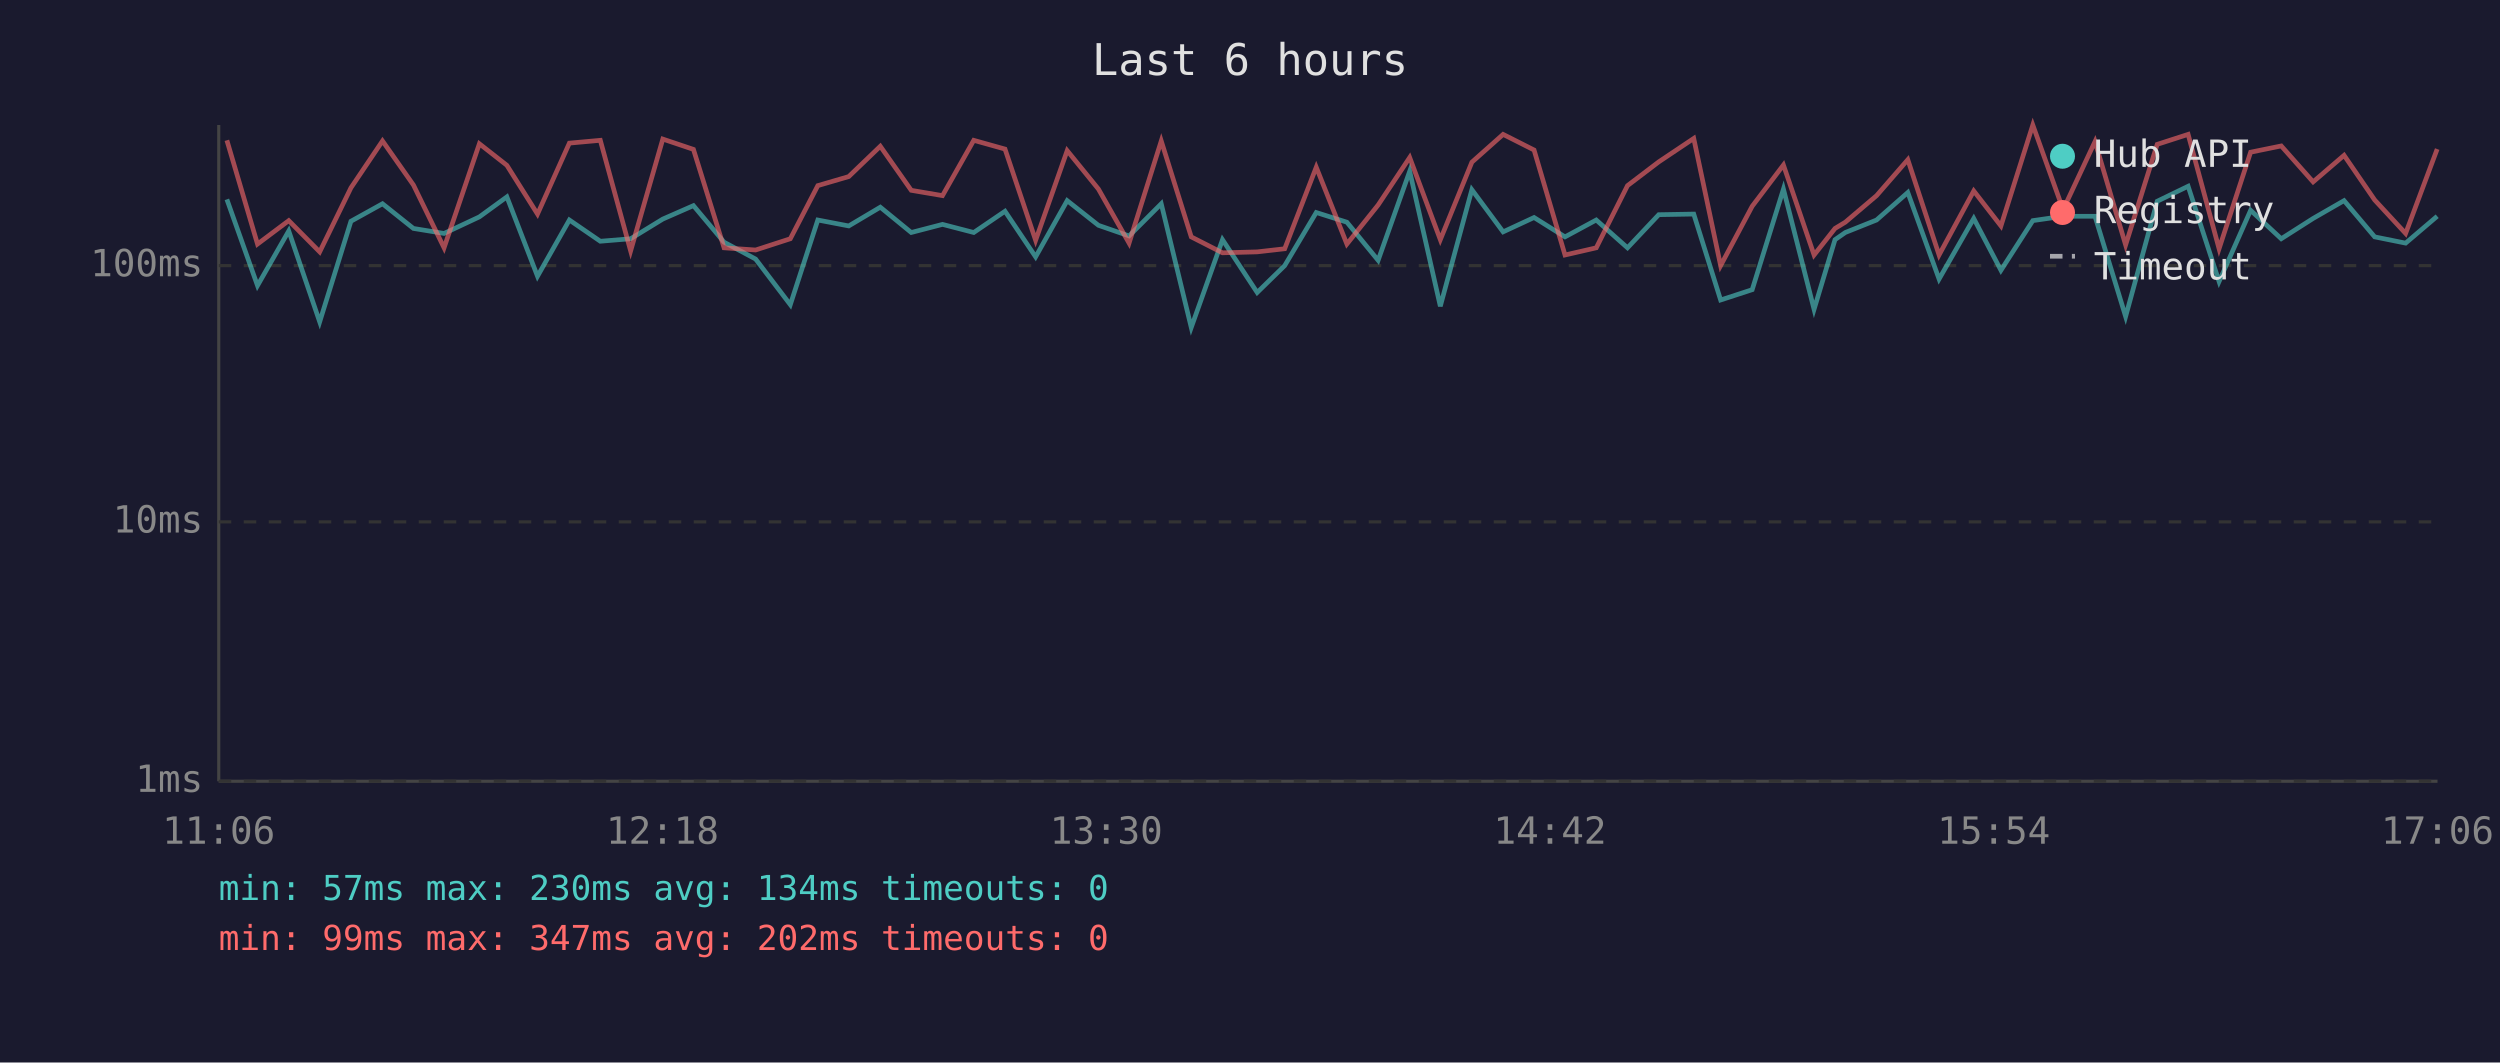
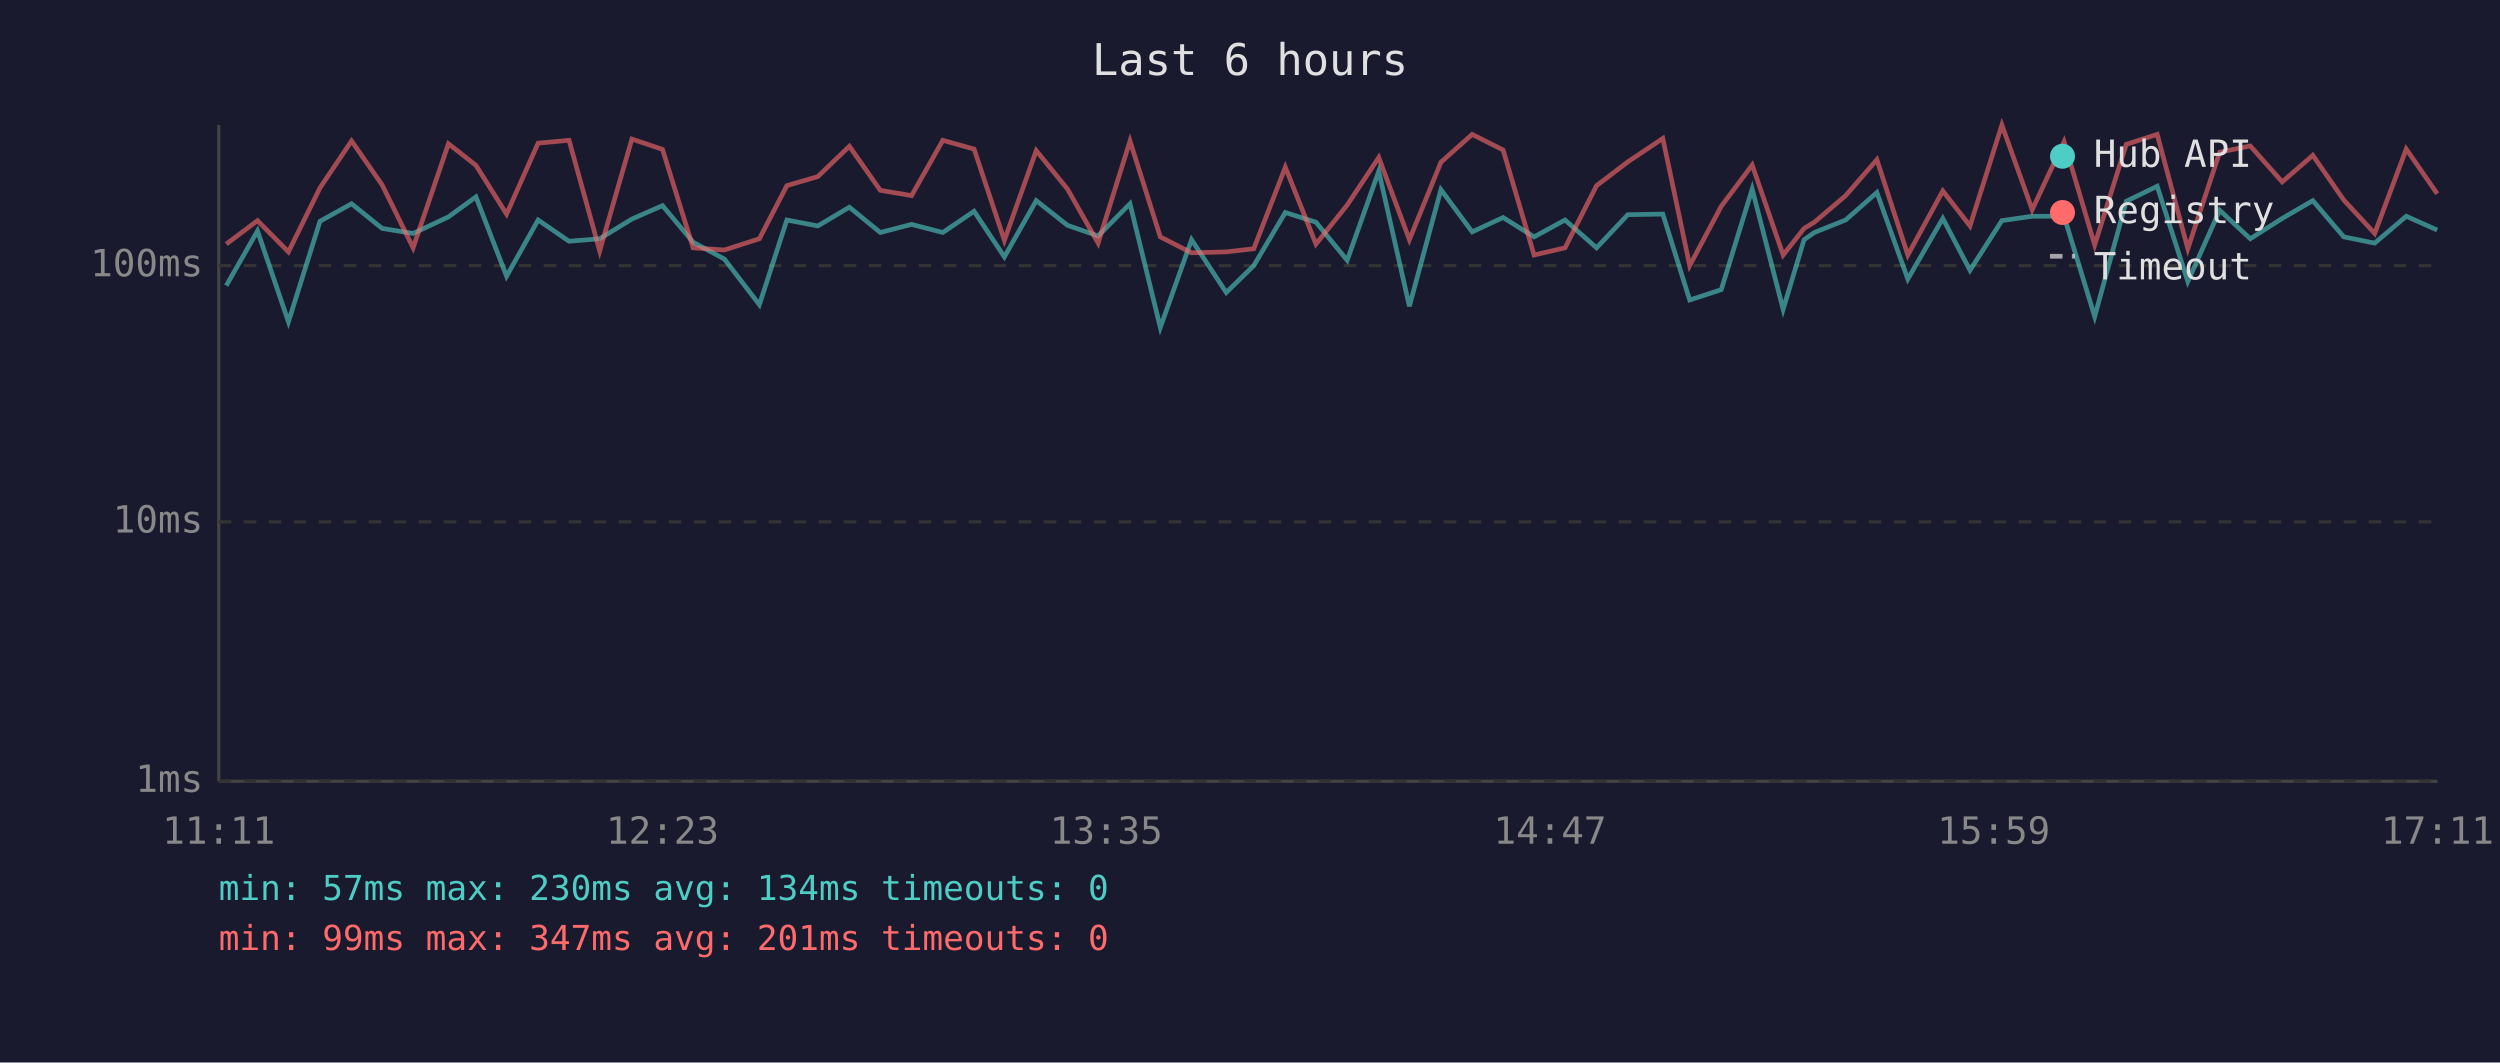
<svg xmlns="http://www.w3.org/2000/svg" viewBox="0 0 800 340" font-family="monospace" font-size="12">
  <rect width="800" height="340" fill="#1a1a2e" />
  <text x="400" y="24" fill="#e0e0e0" font-size="14" text-anchor="middle">Last 6 hours</text>
  <line x1="70" y1="40" x2="70" y2="250" stroke="#444" stroke-width="1" />
  <line x1="70" y1="250" x2="780" y2="250" stroke="#444" stroke-width="1" />
  <line x1="70" y1="250" x2="780" y2="250" stroke="#333" stroke-width="1" stroke-dasharray="4" />
  <text x="65" y="250" fill="#888" text-anchor="end" dominant-baseline="middle">1ms</text>
  <line x1="70" y1="167" x2="780" y2="167" stroke="#333" stroke-width="1" stroke-dasharray="4" />
  <text x="65" y="167" fill="#888" text-anchor="end" dominant-baseline="middle">10ms</text>
  <line x1="70" y1="85" x2="780" y2="85" stroke="#333" stroke-width="1" stroke-dasharray="4" />
  <text x="65" y="85" fill="#888" text-anchor="end" dominant-baseline="middle">100ms</text>
-   <text x="70" y="270" fill="#888" text-anchor="middle">11:06</text>
-   <text x="212" y="270" fill="#888" text-anchor="middle">12:18</text>
-   <text x="354" y="270" fill="#888" text-anchor="middle">13:30</text>
-   <text x="496" y="270" fill="#888" text-anchor="middle">14:42</text>
-   <text x="638" y="270" fill="#888" text-anchor="middle">15:54</text>
-   <text x="780" y="270" fill="#888" text-anchor="middle">17:06</text>
-   <polyline points="72.6,63.8 82.4,91.4 92.4,73.9 102.3,103.0 112.3,70.8 122.4,65.2 132.3,73.1 142.1,74.7 153.4,69.4 162.2,63.0 172.0,88.4 182.2,70.4 192.1,77.2 201.8,76.4 212.1,70.1 221.9,65.8 231.7,77.5 241.8,82.9 252.9,97.5 261.7,70.4 271.6,72.3 281.7,66.3 291.6,74.4 301.6,71.8 311.6,74.4 321.6,67.6 331.4,82.2 341.5,64.2 351.5,72.1 361.3,75.5 371.6,65.2 381.2,104.8 391.2,76.7 402.3,93.6 411.1,85.0 421.2,68.0 431.0,71.1 441.0,83.3 451.1,54.8 460.9,98.0 471.0,60.7 481.0,74.2 490.9,69.6 500.8,75.8 510.8,70.4 520.8,79.3 530.8,68.7 542.0,68.5 550.6,96.0 560.7,92.7 570.7,60.5 580.5,99.0 587.2,76.7 590.5,74.4 600.5,70.4 610.5,61.6 620.5,89.3 631.6,69.9 640.3,86.5 650.5,70.6 660.2,69.2 670.4,69.2 680.2,101.3 690.3,64.4 700.2,59.6 710.1,90.1 720.2,67.3 730.0,76.4 740.2,69.9 750.1,64.2 759.9,75.8 769.8,77.8 779.9,69.2" fill="none" stroke="#4ecdc4" stroke-width="1.5" opacity="0.6" />
-   <polyline points="72.6,44.9 82.4,78.1 92.4,70.6 102.3,80.6 112.3,60.1 122.4,45.1 132.3,59.2 142.1,79.3 153.4,46.0 162.2,52.9 172.0,68.5 182.2,45.8 192.1,44.9 201.8,80.3 212.1,44.5 221.9,47.8 231.7,79.3 241.8,80.0 252.9,76.4 261.7,59.4 271.6,56.5 281.7,46.8 291.6,60.9 301.6,62.6 311.6,44.9 321.6,47.7 331.4,76.9 341.5,48.2 351.5,60.5 361.3,77.8 371.6,45.1 381.2,75.8 391.2,80.9 402.3,80.6 411.1,79.6 421.2,53.5 431.0,78.1 441.0,65.6 451.1,50.4 460.9,76.7 471.0,51.9 481.0,43.0 490.9,48.0 500.8,81.6 510.8,79.3 520.8,59.4 530.8,51.8 542.0,44.3 550.6,85.0 560.7,66.0 570.7,52.8 580.5,81.6 587.2,73.1 590.5,71.1 600.5,62.6 610.5,51.1 620.5,81.6 631.6,61.1 640.3,72.3 650.5,40.0 660.2,67.1 670.4,45.3 680.2,78.4 690.3,46.2 700.2,43.0 710.1,79.6 720.2,48.7 730.0,46.7 740.2,58.2 750.1,49.7 759.9,64.0 769.8,74.7 779.9,47.7" fill="none" stroke="#ff6b6b" stroke-width="1.5" opacity="0.6" />
+   <text x="70" y="270" fill="#888" text-anchor="middle">11:11</text>
+   <text x="212" y="270" fill="#888" text-anchor="middle">12:23</text>
+   <text x="354" y="270" fill="#888" text-anchor="middle">13:35</text>
+   <text x="496" y="270" fill="#888" text-anchor="middle">14:47</text>
+   <text x="638" y="270" fill="#888" text-anchor="middle">15:59</text>
+   <text x="780" y="270" fill="#888" text-anchor="middle">17:11</text>
+   <polyline points="72.4,91.4 82.4,73.9 92.3,103.0 102.4,70.8 112.5,65.2 122.3,73.1 132.2,74.7 143.5,69.4 152.3,63.0 162.1,88.4 172.2,70.4 182.1,77.2 191.9,76.4 202.2,70.1 212.0,65.8 221.8,77.5 231.8,82.9 243.0,97.5 251.8,70.4 261.7,72.3 271.8,66.3 281.7,74.4 291.7,71.8 301.7,74.4 311.7,67.6 321.4,82.2 331.6,64.2 341.6,72.1 351.4,75.5 361.6,65.2 371.3,104.8 381.3,76.7 392.4,93.6 401.2,85.0 411.3,68.0 421.1,71.1 431.1,83.3 441.2,54.8 451.0,98.0 461.1,60.7 471.1,74.2 481.0,69.6 490.9,75.8 500.8,70.4 510.9,79.3 520.9,68.7 532.1,68.5 540.7,96.0 550.8,92.7 560.7,60.5 570.6,99.0 577.3,76.7 580.6,74.4 590.6,70.4 600.6,61.6 610.5,89.3 621.7,69.9 630.4,86.5 640.6,70.6 650.3,69.2 660.5,69.2 670.3,101.3 680.4,64.4 690.3,59.6 700.1,90.1 710.3,67.3 720.1,76.4 730.3,69.9 740.1,64.2 750.0,75.8 759.9,77.8 770.0,69.2 779.9,73.6" fill="none" stroke="#4ecdc4" stroke-width="1.5" opacity="0.6" />
+   <polyline points="72.4,78.1 82.4,70.6 92.3,80.6 102.4,60.1 112.5,45.1 122.3,59.2 132.2,79.3 143.5,46.0 152.3,52.9 162.1,68.5 172.2,45.8 182.1,44.9 191.9,80.3 202.2,44.5 212.0,47.8 221.8,79.3 231.8,80.0 243.0,76.4 251.8,59.4 261.7,56.5 271.8,46.8 281.7,60.9 291.7,62.6 301.7,44.9 311.7,47.7 321.4,76.9 331.6,48.2 341.6,60.5 351.4,77.8 361.6,45.1 371.3,75.8 381.3,80.9 392.4,80.6 401.2,79.6 411.3,53.5 421.1,78.1 431.1,65.6 441.2,50.4 451.0,76.7 461.1,51.9 471.1,43.0 481.0,48.0 490.9,81.6 500.8,79.3 510.9,59.4 520.9,51.8 532.1,44.3 540.7,85.0 550.8,66.0 560.7,52.8 570.6,81.6 577.3,73.1 580.6,71.1 590.6,62.6 600.6,51.1 610.5,81.6 621.7,61.1 630.4,72.3 640.6,40.0 650.3,67.1 660.5,45.3 670.3,78.4 680.4,46.2 690.3,43.0 700.1,79.6 710.3,48.7 720.1,46.7 730.3,58.2 740.1,49.7 750.0,64.0 759.9,74.7 770.0,47.7 779.9,62.0" fill="none" stroke="#ff6b6b" stroke-width="1.5" opacity="0.6" />
  <circle cx="660" cy="50" r="4" fill="#4ecdc4" />
  <text x="670" y="50" fill="#e0e0e0" dominant-baseline="middle">Hub API</text>
  <circle cx="660" cy="68" r="4" fill="#ff6b6b" />
  <text x="670" y="68" fill="#e0e0e0" dominant-baseline="middle">Registry</text>
  <line x1="656" y1="82" x2="664" y2="82" stroke="#e0e0e0" stroke-width="1.5" stroke-dasharray="4,3" opacity="0.7" />
  <text x="670" y="86" fill="#e0e0e0" dominant-baseline="middle">Timeout</text>
  <text x="70" y="288" fill="#4ecdc4" font-size="11">min: 57ms  max: 230ms  avg: 134ms  timeouts: 0</text>
-   <text x="70" y="304" fill="#ff6b6b" font-size="11">min: 99ms  max: 347ms  avg: 202ms  timeouts: 0</text>
+   <text x="70" y="304" fill="#ff6b6b" font-size="11">min: 99ms  max: 347ms  avg: 201ms  timeouts: 0</text>
</svg>
